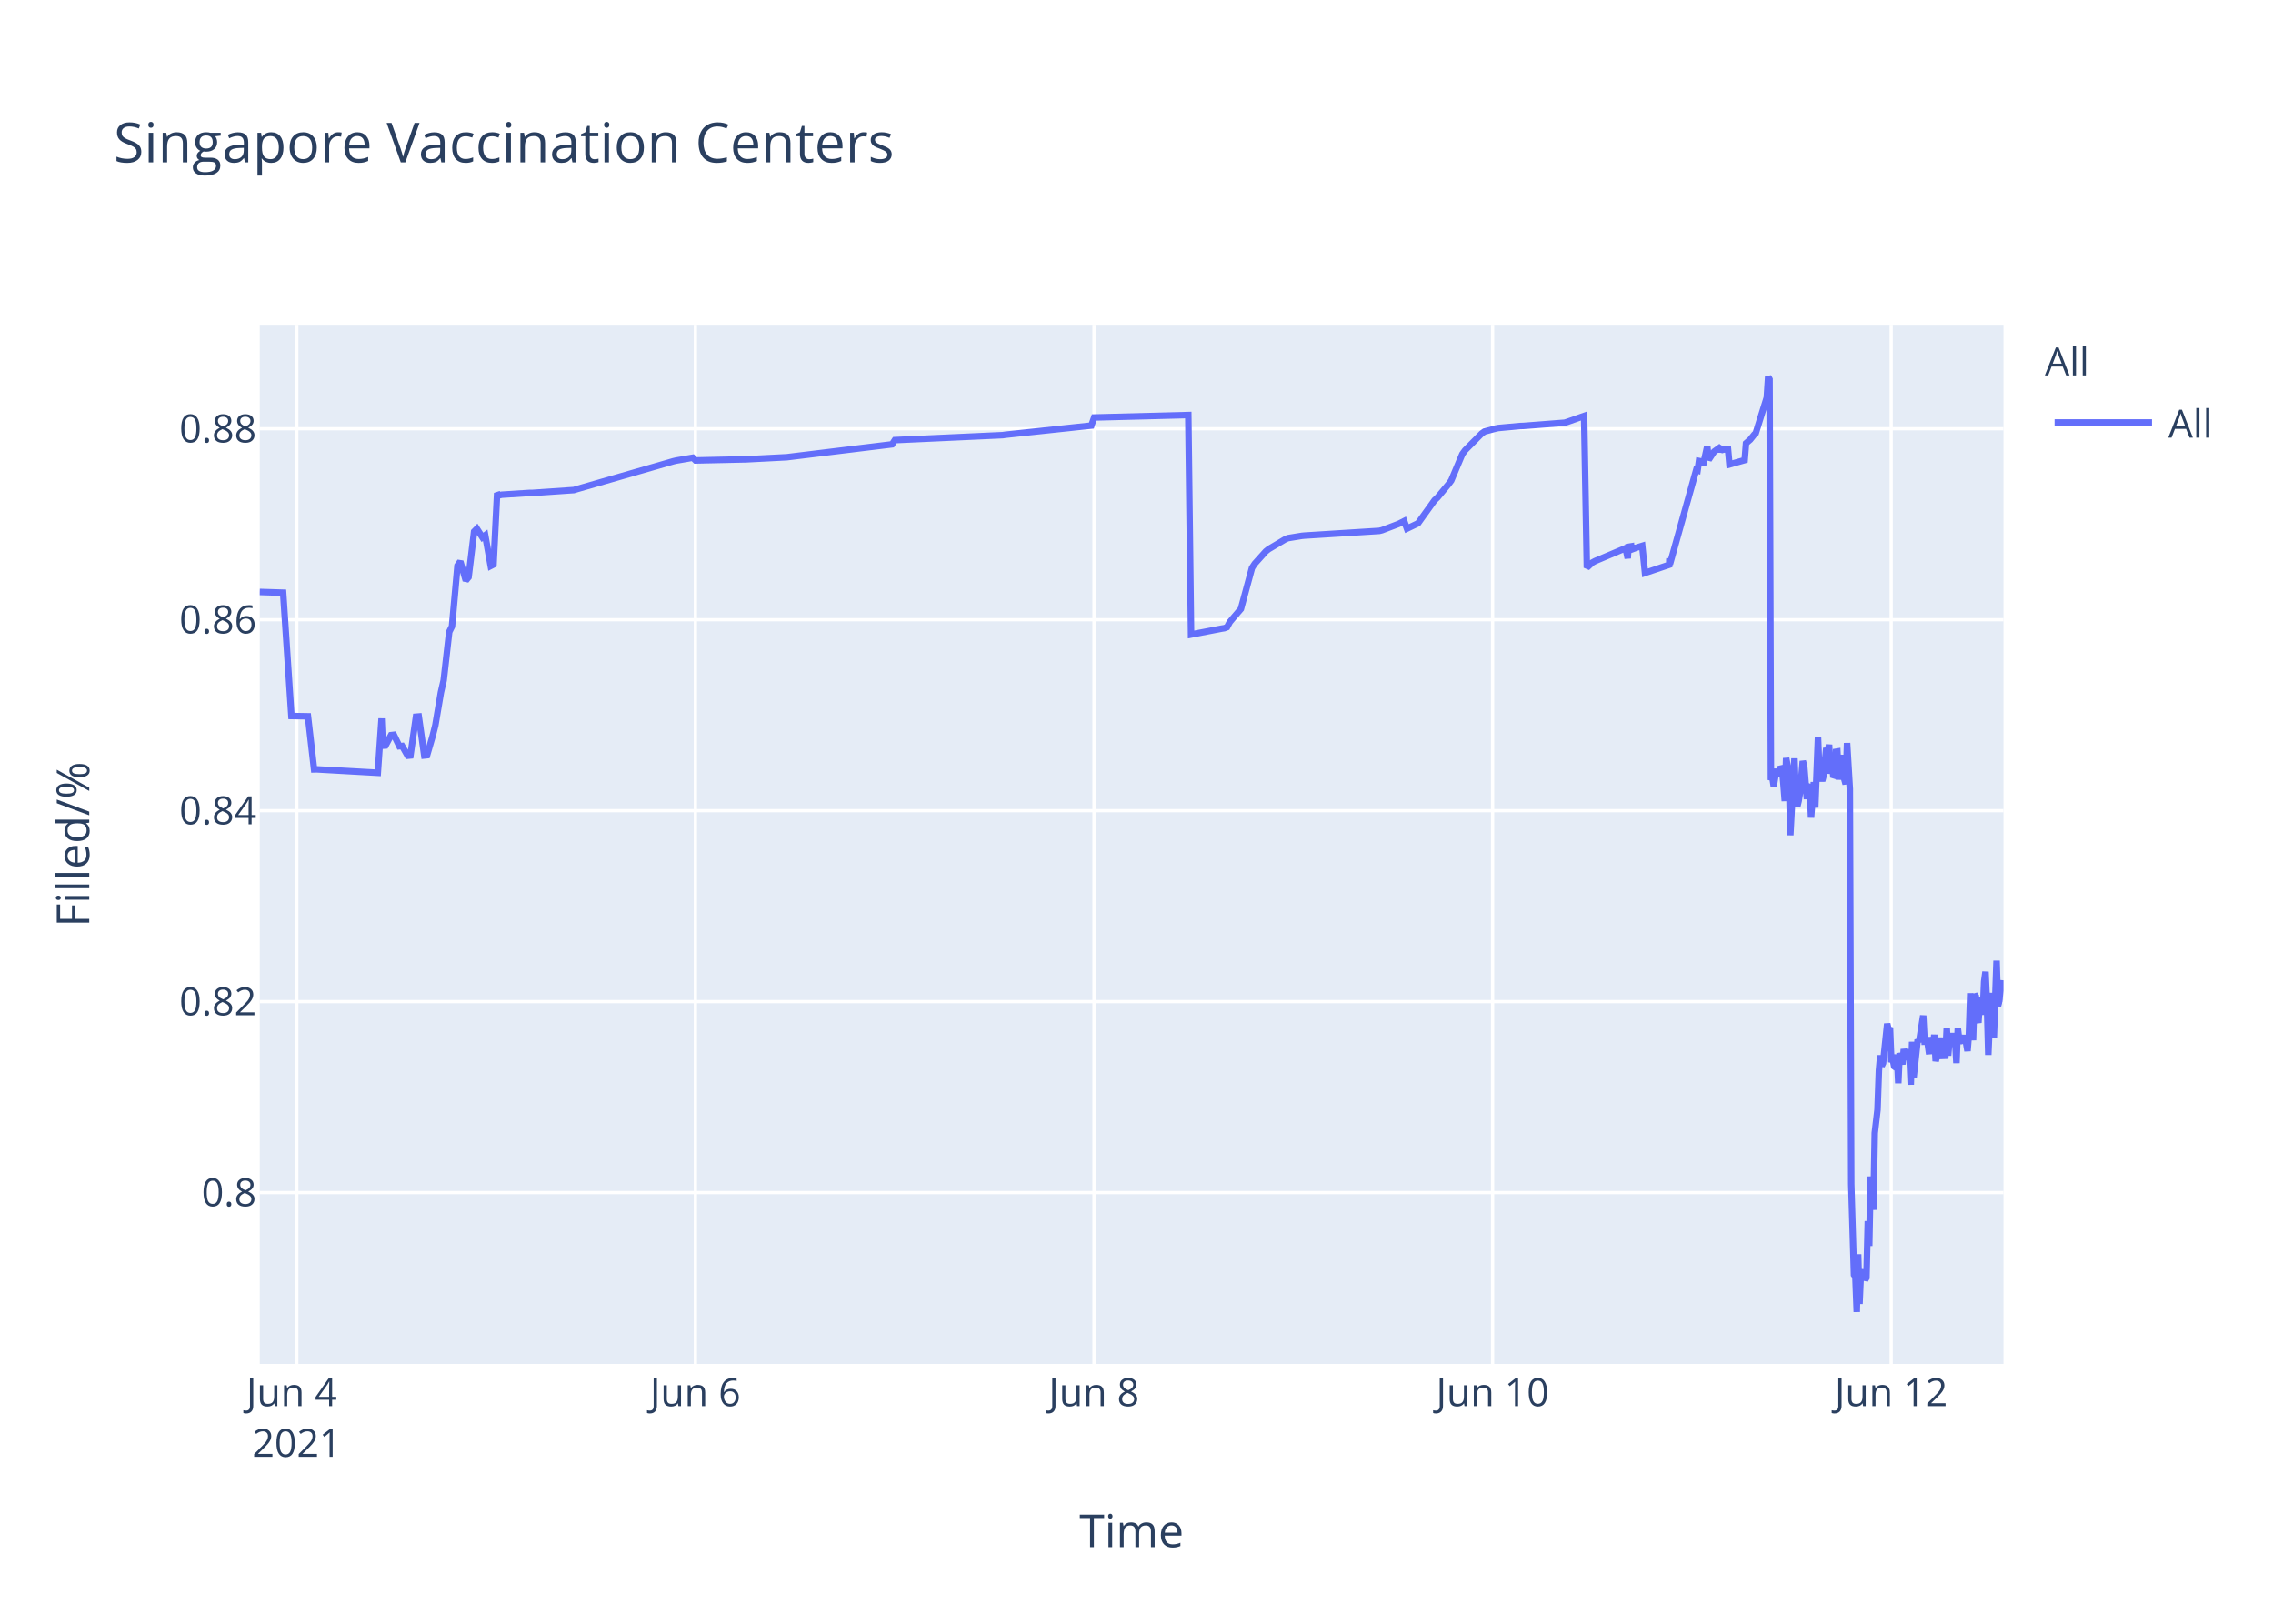
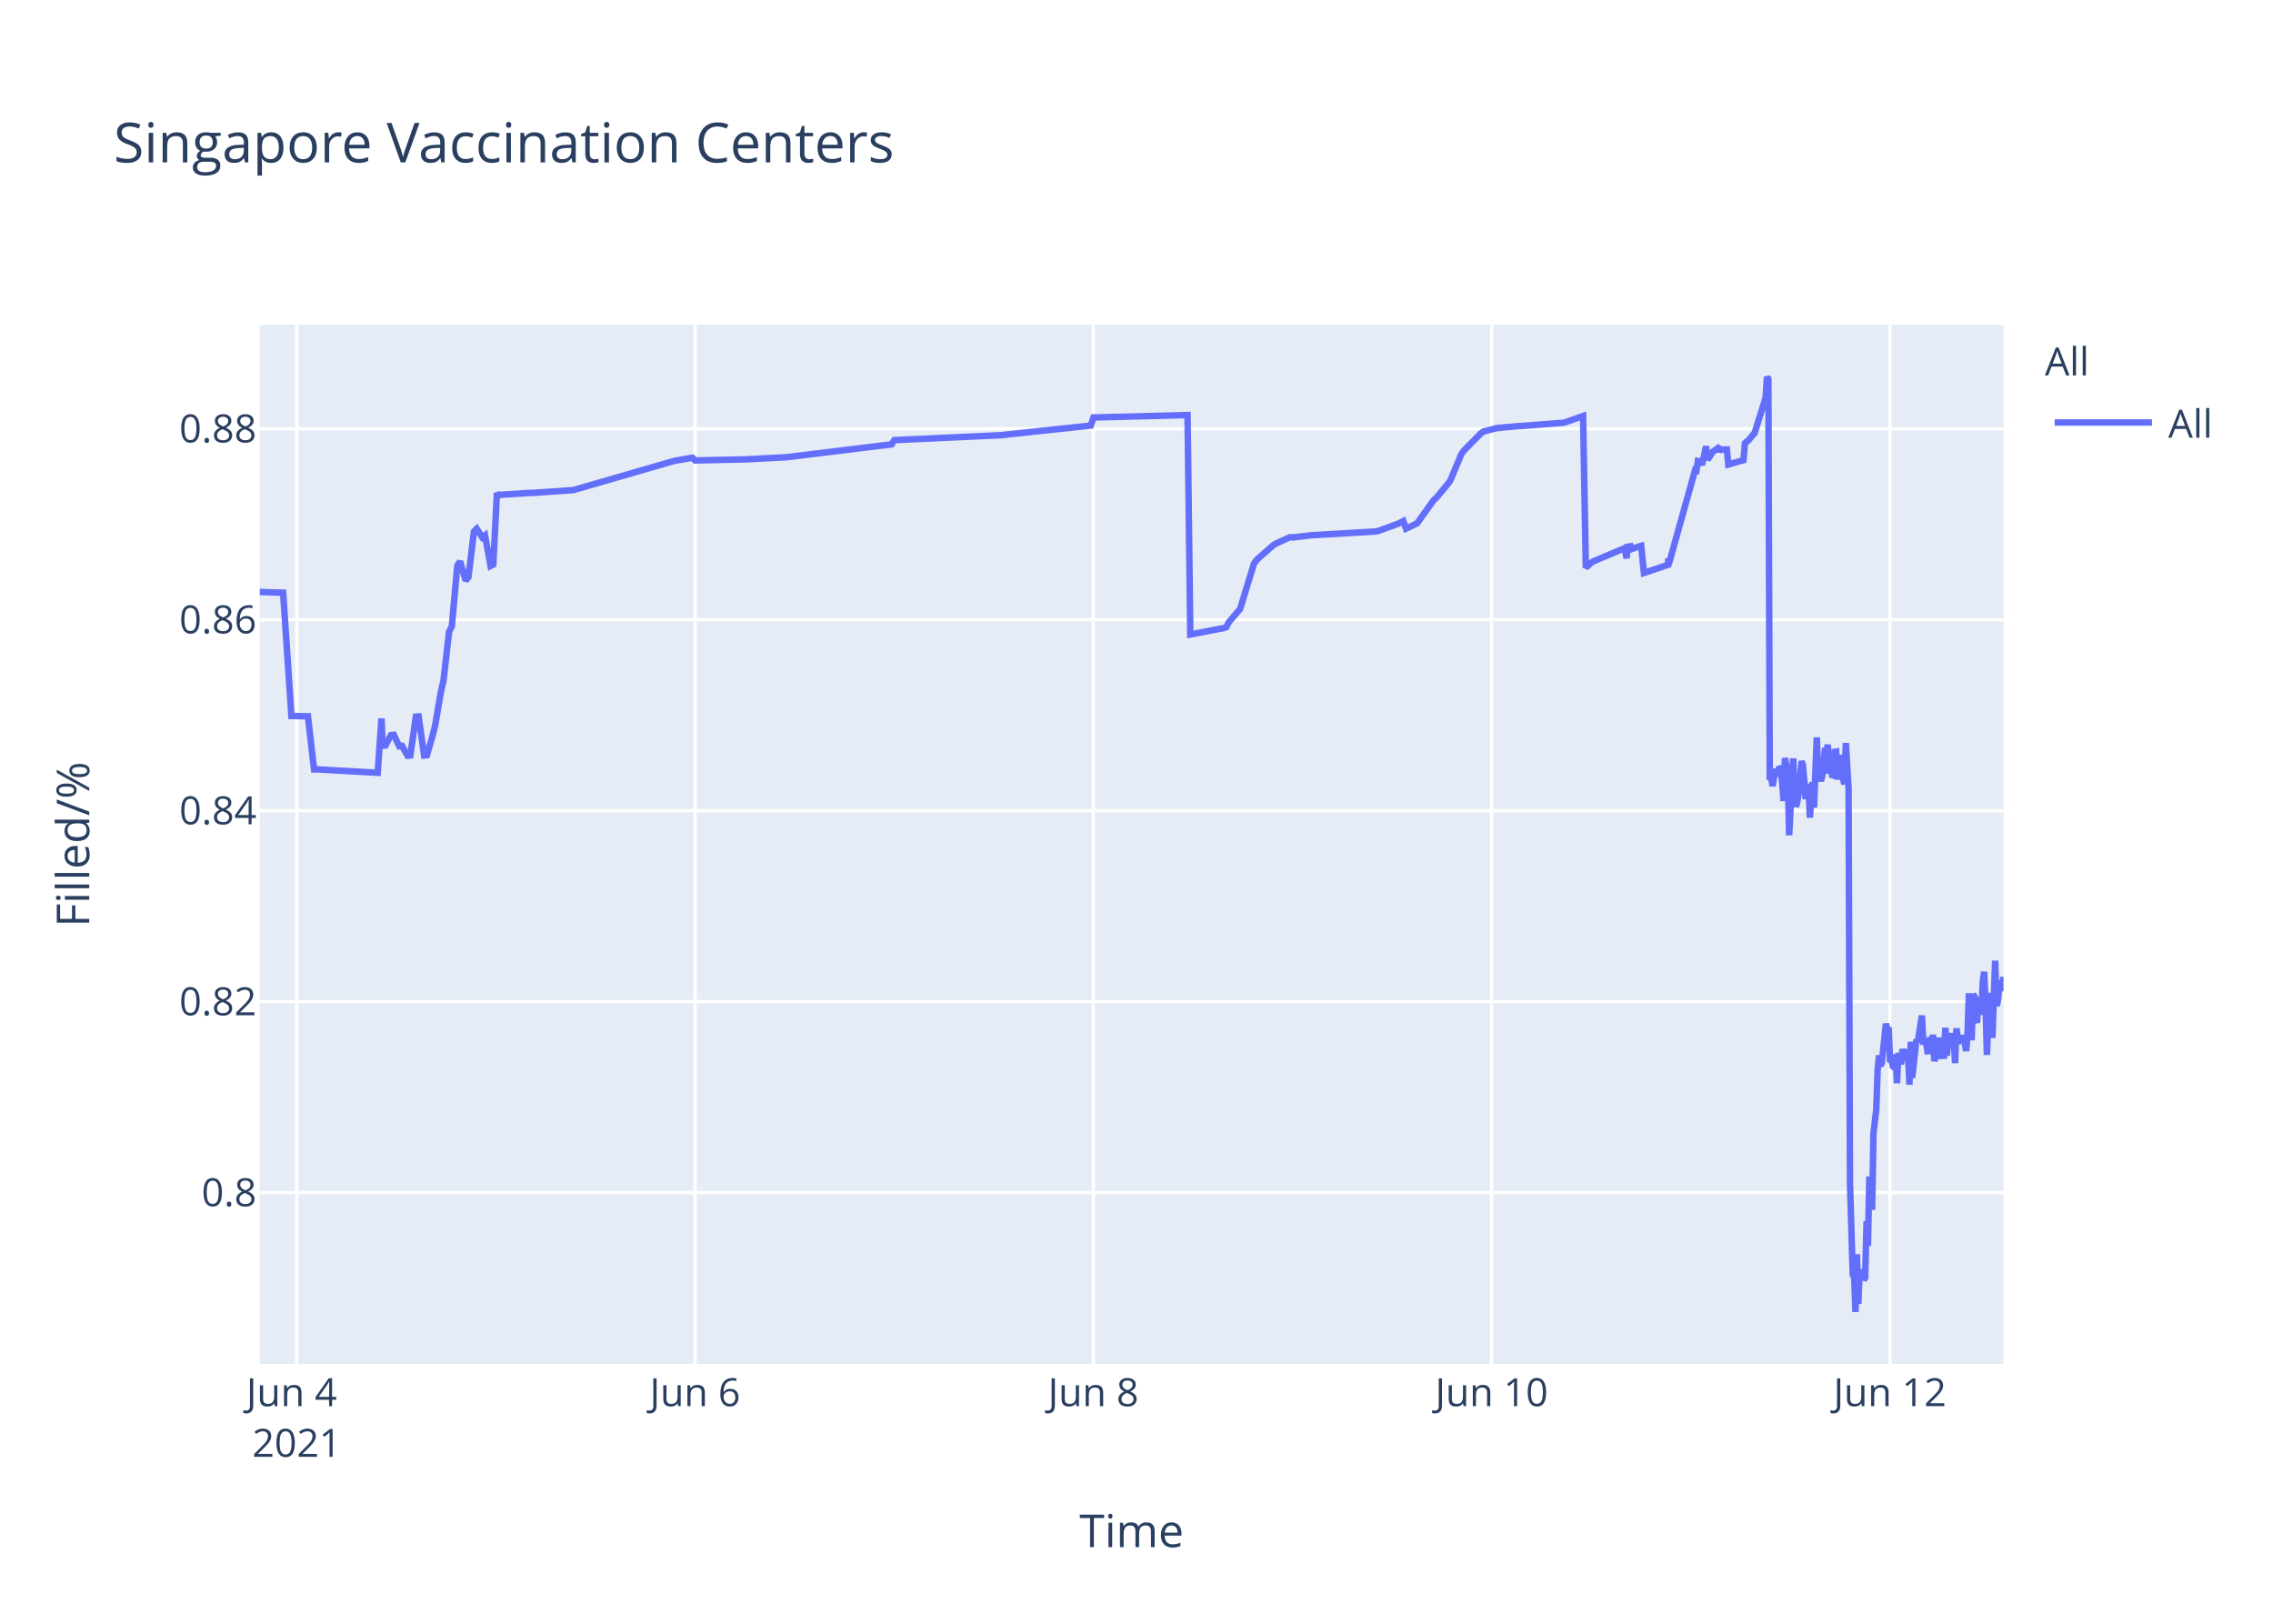
<svg xmlns="http://www.w3.org/2000/svg" class="main-svg" width="700" height="500" style="" viewBox="0 0 700 500">
  <rect x="0" y="0" width="700" height="500" style="fill: rgb(255, 255, 255); fill-opacity: 1;" />
-   <defs id="defs-1ae52c">
+   <defs id="defs-d19827">
    <g class="clips">
-       <clipPath id="clip1ae52cxyplot" class="plotclip">
+       <clipPath id="clipd19827xyplot" class="plotclip">
        <rect width="537" height="320" />
      </clipPath>
-       <clipPath class="axesclip" id="clip1ae52cx">
+       <clipPath class="axesclip" id="clipd19827x">
        <rect x="80" y="0" width="537" height="500" />
      </clipPath>
-       <clipPath class="axesclip" id="clip1ae52cy">
+       <clipPath class="axesclip" id="clipd19827y">
        <rect x="0" y="100" width="700" height="320" />
      </clipPath>
-       <clipPath class="axesclip" id="clip1ae52cxy">
+       <clipPath class="axesclip" id="clipd19827xy">
        <rect x="80" y="100" width="537" height="320" />
      </clipPath>
    </g>
    <g class="gradients" />
  </defs>
  <g class="bglayer">
    <rect class="bg" x="80" y="100" width="537" height="320" style="fill: rgb(229, 236, 246); fill-opacity: 1; stroke-width: 0;" />
  </g>
  <g class="layer-below">
    <g class="imagelayer" />
    <g class="shapelayer" />
  </g>
  <g class="cartesianlayer">
    <g class="subplot xy">
      <g class="layer-subplot">
        <g class="shapelayer" />
        <g class="imagelayer" />
      </g>
      <g class="gridlayer">
        <g class="x">
-           <path class="xgrid crisp" transform="translate(91.4,0)" d="M0,100v320" style="stroke: rgb(255, 255, 255); stroke-opacity: 1; stroke-width: 1px;" />
-           <path class="xgrid crisp" transform="translate(214.15,0)" d="M0,100v320" style="stroke: rgb(255, 255, 255); stroke-opacity: 1; stroke-width: 1px;" />
-           <path class="xgrid crisp" transform="translate(336.91,0)" d="M0,100v320" style="stroke: rgb(255, 255, 255); stroke-opacity: 1; stroke-width: 1px;" />
-           <path class="xgrid crisp" transform="translate(459.67,0)" d="M0,100v320" style="stroke: rgb(255, 255, 255); stroke-opacity: 1; stroke-width: 1px;" />
-           <path class="xgrid crisp" transform="translate(582.42,0)" d="M0,100v320" style="stroke: rgb(255, 255, 255); stroke-opacity: 1; stroke-width: 1px;" />
+           <path class="xgrid crisp" transform="translate(91.39,0)" d="M0,100v320" style="stroke: rgb(255, 255, 255); stroke-opacity: 1; stroke-width: 1px;" />
+           <path class="xgrid crisp" transform="translate(214.05,0)" d="M0,100v320" style="stroke: rgb(255, 255, 255); stroke-opacity: 1; stroke-width: 1px;" />
+           <path class="xgrid crisp" transform="translate(336.71,0)" d="M0,100v320" style="stroke: rgb(255, 255, 255); stroke-opacity: 1; stroke-width: 1px;" />
+           <path class="xgrid crisp" transform="translate(459.36,0)" d="M0,100v320" style="stroke: rgb(255, 255, 255); stroke-opacity: 1; stroke-width: 1px;" />
+           <path class="xgrid crisp" transform="translate(582.02,0)" d="M0,100v320" style="stroke: rgb(255, 255, 255); stroke-opacity: 1; stroke-width: 1px;" />
        </g>
        <g class="y">
          <path class="ygrid crisp" transform="translate(0,367.23)" d="M80,0h537" style="stroke: rgb(255, 255, 255); stroke-opacity: 1; stroke-width: 1px;" />
          <path class="ygrid crisp" transform="translate(0,308.43)" d="M80,0h537" style="stroke: rgb(255, 255, 255); stroke-opacity: 1; stroke-width: 1px;" />
          <path class="ygrid crisp" transform="translate(0,249.63)" d="M80,0h537" style="stroke: rgb(255, 255, 255); stroke-opacity: 1; stroke-width: 1px;" />
          <path class="ygrid crisp" transform="translate(0,190.83)" d="M80,0h537" style="stroke: rgb(255, 255, 255); stroke-opacity: 1; stroke-width: 1px;" />
          <path class="ygrid crisp" transform="translate(0,132.03)" d="M80,0h537" style="stroke: rgb(255, 255, 255); stroke-opacity: 1; stroke-width: 1px;" />
        </g>
      </g>
      <g class="zerolinelayer" />
      <path class="xlines-below" />
      <path class="ylines-below" />
      <g class="overlines-below" />
      <g class="xaxislayer-below" />
      <g class="yaxislayer-below" />
      <g class="overaxes-below" />
-       <g class="plot" transform="translate(80,100)" clip-path="url('#clip1ae52cxyplot')">
+       <g class="plot" transform="translate(80,100)" clip-path="url('#clipd19827xyplot')">
        <g class="scatterlayer mlayer">
-           <g class="trace scatter traced43647" style="stroke-miterlimit: 2; opacity: 1;">
+           <g class="trace scatter trace4e96f9" style="stroke-miterlimit: 2; opacity: 1;">
            <g class="fills" />
            <g class="errorbars" />
            <g class="lines">
-               <path class="js-line" d="M0,82.28L7.2,82.51L9.75,120.48L14.84,120.57L16.73,136.92L17.52,136.9L36.35,137.96L37.52,121.23L37.88,129.62L38.73,129.56L40.43,126.37L41.29,126.27L42.99,129.79L43.84,129.7L45.55,132.71L46.4,132.63L48.11,120.69L48.96,120.62L50.66,132.64L51.52,132.55L53.22,126.68L54.07,123.32L55.78,113.21L56.63,109.51L58.34,94.58L59.19,92.89L60.89,74.17L61.75,72.87L63.45,78.78L64.3,77.73L66.01,63.68L66.86,62.82L68.56,65.47L69.42,64.83L71.12,74.27L71.98,73.83L73.1,51.83L73.68,52.53L74.53,52.34L83.06,51.79L83.91,51.79L96.7,50.91L97.55,50.65L127.38,42.03L128.24,41.83L133.35,40.95L134.21,41.79L148.7,41.47L149.55,41.46L162.33,40.8L163.19,40.69L194.73,36.83L195.58,35.53L228.83,34L229.68,33.87L256.11,31.05L256.97,28.56L285.95,27.81L286.8,95.38L296.21,93.57L297.03,93.44L297.88,93.12L298.74,91.51L301.29,88.51L302.15,87.52L305.56,74.89L306.41,73.59L309.82,69.79L310.67,69.11L315.79,66.07L316.64,65.71L320.9,65.01L321.75,64.93L344.77,63.48L345.62,63.27L350.74,61.32L351.59,60.89L352.44,60.46L353.29,62.78L356.7,61.15L357.56,59.94L361.82,54.01L362.67,53.24L366.08,49.13L366.93,47.98L370.34,39.84L371.2,38.66L376.31,33.5L377.16,32.89L380.57,31.98L381.43,31.8L388.25,31.18L389.1,31.16L401.88,30.17L402.74,29.9L407.85,28.09L408.7,74.81L410.41,73.22L411.26,72.76L419.79,69.16L420.64,68.8L421.29,71.93L421.49,68.39L422.31,68.25L422.35,69.25L423.16,67.95L423.2,68.94L424.05,68.62L425.76,68.09L426.61,76.43L434.07,73.91L434.1,72.31L434.15,72.03L434.28,73.74L442.38,44.74L442.8,44.87L443.23,41.95L444.08,42.12L444.51,43.2L445.79,37.43L446.22,41.6L447.49,39.66L447.92,39.05L449.2,38.13L449.63,38.96L450.05,38.26L450.48,38.53L450.9,38.42L452.18,38.4L452.61,43.02L457.3,41.69L457.72,36.5L458.57,35.76L459,35.39L460.28,33.79L460.71,33.41L464.12,22.43L464.54,16L464.97,16.8L465.39,140.18L465.82,139.22L466.25,142.07L467.1,136.79L467.53,138.99L468.38,136.15L468.81,136.63L469.23,141.25L469.66,146.68L470.08,133.42L470.94,138.09L471.36,157.2L472.64,133.53L473.07,145.44L473.49,148.42L473.92,146.68L474.35,144.02L475.2,134.36L475.62,135.71L476.47,146.05L476.9,142.1L477.33,141.74L477.75,151.77L478.61,140.84L479.03,148.68L479.89,127.07L480.31,137.58L481.17,140.49L481.59,138.92L482.44,130.34L482.87,131.67L483.3,129.31L483.72,138.25L484.15,134.05L484.57,138.68L485,138.81L485.43,131.49L485.85,131.42L486.28,140.05L487.13,132.48L487.56,138.41L488.41,141.46L488.84,128.79L489.69,142.96L490.12,264.58L490.97,292.55L491.4,293.12L491.82,304L492.25,286.22L492.67,301.52L493.1,291.75L493.53,292.1L493.95,291.07L494.38,294.16L494.8,293.46L495.23,276.02L495.66,283.67L496.08,262.28L496.94,272.54L497.36,248.89L498.21,241.71L498.64,229.6L499.07,224.98L499.49,228.24L499.92,227.36L501.2,215.22L501.62,217.06L502.05,216.4L502.48,227.08L502.9,226.08L503.33,228.38L503.76,228.68L504.18,224.72L504.61,233.57L505.03,224.28L505.89,227.75L506.31,223.07L507.17,226.33L507.59,223.26L508.02,224.52L508.45,234.01L508.87,220.81L509.3,231.91L510.58,220.15L511,220.86L512.28,212.72L512.71,220.76L513.56,220.72L513.99,223.7L514.41,223.67L514.84,219.37L515.27,223.08L515.69,218.62L516.12,226.76L516.54,225.2L516.97,224.19L517.4,219.51L517.82,225.16L519.1,225.11L519.53,216.49L519.95,225.05L520.38,220.43L520.8,220.57L521.23,218.19L521.66,220.92L522.09,219.84L522.51,227.36L522.94,216.65L523.36,220.1L523.79,220.01L524.64,220.98L525.07,218.78L525.92,223.64L526.34,218.66L526.77,205.85L527.2,215.25L527.62,220.32L528.05,206.18L528.48,206.81L528.9,214.16L529.33,214.11L529.76,206.99L530.61,212.47L531.04,202.23L531.46,199.24L531.89,208.71L532.32,224.84L532.74,215.2L533.17,214.49L533.59,205.74L534.02,219.6L534.87,195.82L535.3,209.77L535.72,208.24L536.15,203.32L536.57,202.05L537,205.17" style="vector-effect: non-scaling-stroke; fill: none; stroke: rgb(99, 110, 250); stroke-opacity: 1; stroke-width: 2px; opacity: 1;" />
+               <path class="js-line" d="M0,82.28L7.19,82.51L9.75,120.48L14.83,120.57L16.71,136.92L17.51,136.9L36.32,137.96L37.49,121.23L37.85,129.62L38.7,129.56L40.4,126.37L41.26,126.27L42.96,129.79L43.81,129.7L45.51,132.71L46.36,132.63L48.07,120.69L48.92,120.62L50.62,132.64L51.48,132.55L53.18,126.68L54.03,123.32L55.74,113.21L56.59,109.51L58.29,94.58L59.14,92.89L60.84,74.17L61.7,72.87L63.4,78.78L64.25,77.73L65.96,63.68L66.81,62.82L68.51,65.47L69.36,64.83L71.07,74.27L71.92,73.83L73.04,51.83L73.62,52.53L74.47,52.34L82.99,51.79L83.84,51.79L96.62,50.91L97.47,50.65L127.28,42.03L128.14,41.83L133.25,40.95L134.1,41.79L148.58,41.47L149.43,41.46L162.21,40.8L163.06,40.69L194.57,36.83L195.43,35.53L228.65,34L229.5,33.87L255.91,31.05L256.76,28.56L285.72,27.81L286.57,95.38L295.97,93.57L296.8,93.44L297.65,93.12L298.5,91.51L301.05,88.51L301.91,87.52L306.16,73.59L307.01,72.39L312.13,67.88L312.98,67.37L317.24,65.43L318.09,65.5L324.05,64.8L324.91,64.77L343.64,63.66L344.49,63.48L350.46,61.32L351.31,60.89L352.16,60.46L353.01,62.78L356.42,61.15L357.27,59.94L361.53,54.01L362.38,53.24L365.79,49.13L366.64,47.98L370.05,39.84L370.9,38.66L376.01,33.5L376.86,32.89L380.27,31.98L381.12,31.8L387.94,31.18L388.79,31.16L401.56,30.17L402.42,29.9L407.53,28.09L408.38,74.81L410.08,73.22L410.93,72.76L419.45,69.16L420.31,68.8L420.96,71.93L421.16,68.39L421.97,68.25L422.01,69.25L422.82,67.95L422.86,68.94L423.71,68.62L425.42,68.09L426.27,76.43L433.73,73.91L433.76,72.31L433.8,72.03L433.93,73.74L442.03,44.74L442.45,44.87L442.88,41.95L443.73,42.12L444.15,43.2L445.43,37.43L445.86,41.6L447.14,39.66L447.56,39.05L448.84,38.13L449.27,38.96L449.69,38.26L450.12,38.53L450.54,38.42L451.82,38.4L452.25,43.02L456.93,41.69L457.36,36.5L458.21,35.76L458.63,35.39L459.91,33.79L460.34,33.41L463.75,22.43L464.17,16L464.6,16.8L465.02,140.18L465.45,139.22L465.88,142.07L466.73,136.79L467.15,138.99L468.01,136.15L468.43,136.63L468.86,141.25L469.28,146.68L469.71,133.42L470.56,138.09L470.99,157.2L472.26,133.53L472.69,145.44L473.11,148.42L473.54,146.68L473.97,144.02L474.82,134.36L475.24,135.71L476.09,146.05L476.52,142.1L476.95,141.74L477.37,151.77L478.22,140.84L478.65,148.68L479.5,127.07L479.93,137.58L480.78,140.49L481.21,138.92L482.06,130.34L482.48,131.67L482.91,129.31L483.34,138.25L483.76,134.05L484.19,138.68L484.62,138.81L485.04,131.49L485.47,131.42L485.89,140.05L486.74,132.48L487.17,138.41L488.02,141.46L488.45,128.79L489.3,142.96L489.73,264.58L490.58,292.55L491.01,293.12L491.43,304L491.86,286.22L492.28,301.52L492.71,291.75L493.13,292.1L493.56,291.07L493.99,294.16L494.41,293.46L494.84,276.02L495.26,283.67L495.69,262.28L496.54,272.54L496.97,248.89L497.82,241.71L498.24,229.6L498.67,224.98L499.1,228.24L499.52,227.36L500.8,215.22L501.22,217.06L501.65,216.4L502.08,227.08L502.5,226.08L502.93,228.38L503.36,228.68L503.78,224.72L504.2,233.57L504.63,224.28L505.48,227.75L505.91,223.07L506.76,226.33L507.19,223.26L507.61,224.52L508.04,234.01L508.46,220.81L508.89,231.91L510.17,220.15L510.59,220.86L511.87,212.72L512.3,220.76L513.15,220.72L513.58,223.7L514,223.67L514.43,219.37L514.85,223.08L515.28,218.62L515.7,226.76L516.13,225.2L516.56,224.19L516.98,219.51L517.41,225.16L518.69,225.11L519.11,216.49L519.54,225.05L519.96,220.43L520.39,220.57L520.82,218.19L521.24,220.92L521.67,219.84L522.09,227.36L522.52,216.65L522.94,220.1L523.37,220.01L524.22,220.98L524.65,218.78L525.5,223.64L525.92,218.66L526.35,205.85L526.78,215.25L527.2,220.32L527.63,206.18L528.05,206.81L528.48,214.16L528.91,214.11L529.33,206.99L530.19,212.47L530.62,202.23L531.04,199.24L531.47,208.71L531.89,224.84L532.31,215.2L532.74,214.49L533.17,205.74L533.59,219.6L534.44,195.82L534.87,209.77L535.29,208.24L535.72,203.32L536.15,202.05L536.57,205.17L537,200.81" style="vector-effect: non-scaling-stroke; fill: none; stroke: rgb(99, 110, 250); stroke-opacity: 1; stroke-width: 2px; opacity: 1;" />
            </g>
            <g class="points" />
            <g class="text" />
          </g>
        </g>
      </g>
      <g class="overplot" />
      <path class="xlines-above crisp" d="M0,0" style="fill: none;" />
      <path class="ylines-above crisp" d="M0,0" style="fill: none;" />
      <g class="overlines-above" />
      <g class="xaxislayer-above">
        <g class="xtick">
-           <text text-anchor="middle" x="0" y="433" transform="translate(91.4,0)" style="font-family: 'Open Sans', verdana, arial, sans-serif; font-size: 12px; fill: rgb(42, 63, 95); fill-opacity: 1; white-space: pre;">
+           <text text-anchor="middle" x="0" y="433" transform="translate(91.39,0)" style="font-family: 'Open Sans', verdana, arial, sans-serif; font-size: 12px; fill: rgb(42, 63, 95); fill-opacity: 1; white-space: pre;">
            <tspan class="line" dy="0em" x="0" y="433">Jun 4</tspan>
            <tspan class="line" dy="1.3em" x="0" y="433">2021</tspan>
          </text>
        </g>
        <g class="xtick">
-           <text text-anchor="middle" x="0" y="433" transform="translate(214.15,0)" style="font-family: 'Open Sans', verdana, arial, sans-serif; font-size: 12px; fill: rgb(42, 63, 95); fill-opacity: 1; white-space: pre;">Jun 6</text>
+           <text text-anchor="middle" x="0" y="433" transform="translate(214.05,0)" style="font-family: 'Open Sans', verdana, arial, sans-serif; font-size: 12px; fill: rgb(42, 63, 95); fill-opacity: 1; white-space: pre;">Jun 6</text>
        </g>
        <g class="xtick">
-           <text text-anchor="middle" x="0" y="433" transform="translate(336.91,0)" style="font-family: 'Open Sans', verdana, arial, sans-serif; font-size: 12px; fill: rgb(42, 63, 95); fill-opacity: 1; white-space: pre;">Jun 8</text>
+           <text text-anchor="middle" x="0" y="433" transform="translate(336.71,0)" style="font-family: 'Open Sans', verdana, arial, sans-serif; font-size: 12px; fill: rgb(42, 63, 95); fill-opacity: 1; white-space: pre;">Jun 8</text>
        </g>
        <g class="xtick">
-           <text text-anchor="middle" x="0" y="433" transform="translate(459.67,0)" style="font-family: 'Open Sans', verdana, arial, sans-serif; font-size: 12px; fill: rgb(42, 63, 95); fill-opacity: 1; white-space: pre;">Jun 10</text>
+           <text text-anchor="middle" x="0" y="433" transform="translate(459.36,0)" style="font-family: 'Open Sans', verdana, arial, sans-serif; font-size: 12px; fill: rgb(42, 63, 95); fill-opacity: 1; white-space: pre;">Jun 10</text>
        </g>
        <g class="xtick">
-           <text text-anchor="middle" x="0" y="433" transform="translate(582.42,0)" style="font-family: 'Open Sans', verdana, arial, sans-serif; font-size: 12px; fill: rgb(42, 63, 95); fill-opacity: 1; white-space: pre;">Jun 12</text>
+           <text text-anchor="middle" x="0" y="433" transform="translate(582.02,0)" style="font-family: 'Open Sans', verdana, arial, sans-serif; font-size: 12px; fill: rgb(42, 63, 95); fill-opacity: 1; white-space: pre;">Jun 12</text>
        </g>
      </g>
      <g class="yaxislayer-above">
        <g class="ytick">
          <text text-anchor="end" x="79" y="4.2" transform="translate(0,367.23)" style="font-family: 'Open Sans', verdana, arial, sans-serif; font-size: 12px; fill: rgb(42, 63, 95); fill-opacity: 1; white-space: pre;">0.8</text>
        </g>
        <g class="ytick">
          <text text-anchor="end" x="79" y="4.2" transform="translate(0,308.43)" style="font-family: 'Open Sans', verdana, arial, sans-serif; font-size: 12px; fill: rgb(42, 63, 95); fill-opacity: 1; white-space: pre;">0.82</text>
        </g>
        <g class="ytick">
          <text text-anchor="end" x="79" y="4.2" transform="translate(0,249.63)" style="font-family: 'Open Sans', verdana, arial, sans-serif; font-size: 12px; fill: rgb(42, 63, 95); fill-opacity: 1; white-space: pre;">0.84</text>
        </g>
        <g class="ytick">
          <text text-anchor="end" x="79" y="4.2" transform="translate(0,190.83)" style="font-family: 'Open Sans', verdana, arial, sans-serif; font-size: 12px; fill: rgb(42, 63, 95); fill-opacity: 1; white-space: pre;">0.86</text>
        </g>
        <g class="ytick">
          <text text-anchor="end" x="79" y="4.2" transform="translate(0,132.03)" style="font-family: 'Open Sans', verdana, arial, sans-serif; font-size: 12px; fill: rgb(42, 63, 95); fill-opacity: 1; white-space: pre;">0.88</text>
        </g>
      </g>
      <g class="overaxes-above" />
    </g>
  </g>
  <g class="polarlayer" />
  <g class="ternarylayer" />
  <g class="geolayer" />
  <g class="funnelarealayer" />
  <g class="pielayer" />
  <g class="treemaplayer" />
  <g class="sunburstlayer" />
  <g class="glimages" />
-   <defs id="topdefs-1ae52c">
+   <defs id="topdefs-d19827">
    <g class="clips" />
-     <clipPath id="legend1ae52c">
+     <clipPath id="legendd19827">
      <rect width="60" height="45" x="0" y="0" />
    </clipPath>
  </defs>
  <g class="layer-above">
    <g class="imagelayer" />
    <g class="shapelayer" />
  </g>
  <g class="infolayer">
    <g class="legend" pointer-events="all" transform="translate(627.74,100)">
      <rect class="bg" shape-rendering="crispEdges" width="60" height="45" x="0" y="0" style="stroke: rgb(68, 68, 68); stroke-opacity: 1; fill: rgb(255, 255, 255); fill-opacity: 1; stroke-width: 0px;" />
-       <g class="scrollbox" transform="" clip-path="url('#legend1ae52c')">
+       <g class="scrollbox" transform="" clip-path="url('#legendd19827')">
        <text class="legendtitletext" text-anchor="start" x="2" y="15.6" style="font-family: 'Open Sans', verdana, arial, sans-serif; font-size: 12px; fill: rgb(42, 63, 95); fill-opacity: 1; white-space: pre;">All</text>
        <g class="groups" transform="">
          <g class="traces" transform="translate(0,30.1)" style="opacity: 1;">
            <text class="legendtext" text-anchor="start" x="40" y="4.68" style="font-family: 'Open Sans', verdana, arial, sans-serif; font-size: 12px; fill: rgb(42, 63, 95); fill-opacity: 1; white-space: pre;">All</text>
            <g class="layers" style="opacity: 1;">
              <g class="legendfill" />
              <g class="legendlines">
                <path class="js-line" d="M5,0h30" style="fill: none; stroke: rgb(99, 110, 250); stroke-opacity: 1; stroke-width: 2px;" />
              </g>
              <g class="legendsymbols">
                <g class="legendpoints" />
              </g>
            </g>
            <rect class="legendtoggle" x="0" y="-9.5" width="54.891" height="19" style="fill: rgb(0, 0, 0); fill-opacity: 0;" />
          </g>
        </g>
      </g>
      <rect class="scrollbar" rx="20" ry="3" width="0" height="0" x="0" y="0" style="fill: rgb(128, 139, 164); fill-opacity: 1;" />
    </g>
    <g class="g-gtitle">
      <text class="gtitle" x="35" y="50" text-anchor="start" dy="0em" style="font-family: 'Open Sans', verdana, arial, sans-serif; font-size: 17px; fill: rgb(42, 63, 95); opacity: 1; font-weight: normal; white-space: pre;">Singapore Vaccination Centers</text>
    </g>
    <g class="g-xtitle">
      <text class="xtitle" x="348.5" y="476.409" text-anchor="middle" style="font-family: 'Open Sans', verdana, arial, sans-serif; font-size: 14px; fill: rgb(42, 63, 95); opacity: 1; font-weight: normal; white-space: pre;">Time</text>
    </g>
    <g class="g-ytitle">
      <text class="ytitle" transform="rotate(-90,27.48125,260)" x="27.481" y="260" text-anchor="middle" style="font-family: 'Open Sans', verdana, arial, sans-serif; font-size: 14px; fill: rgb(42, 63, 95); opacity: 1; font-weight: normal; white-space: pre;">Filled/%</text>
    </g>
  </g>
</svg>
